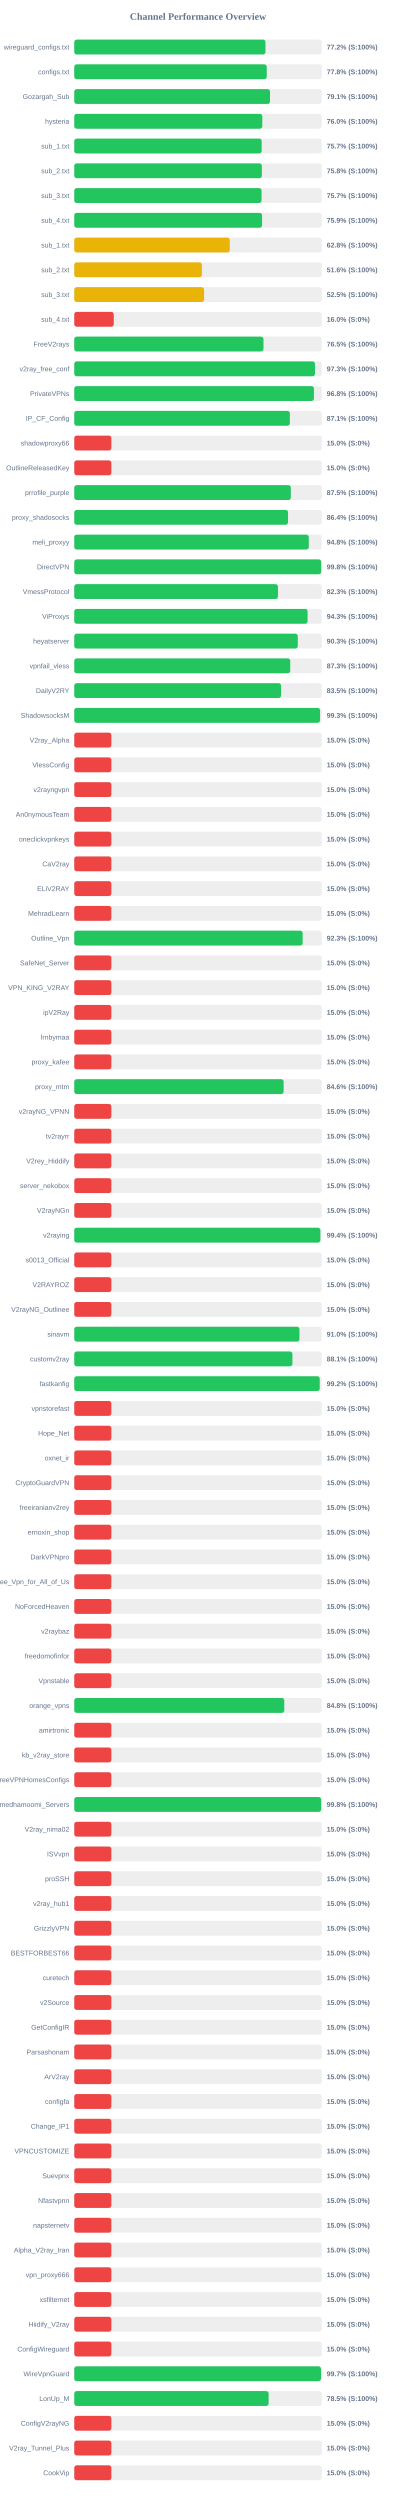
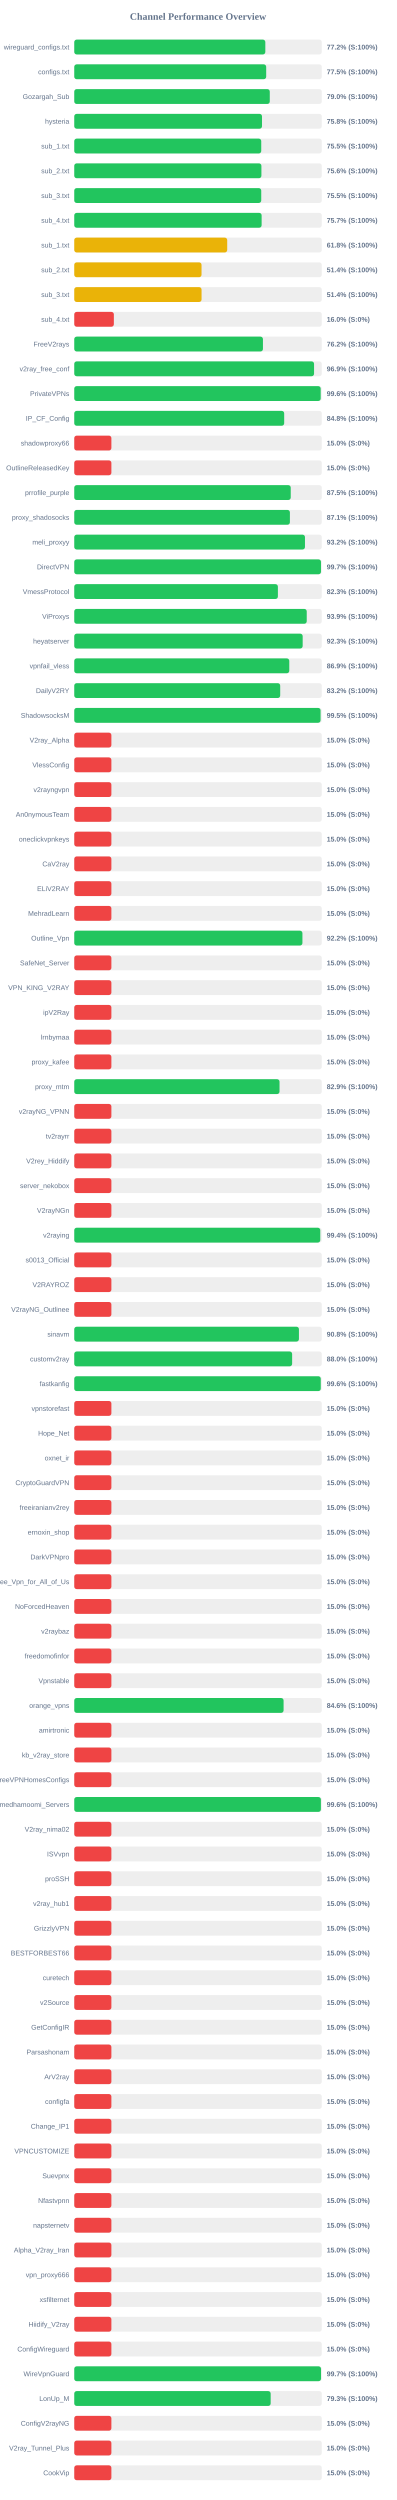
<svg xmlns="http://www.w3.org/2000/svg" width="800" height="5050" version="1.1">
  <style>
        .row { font: 14px Arial; fill: #64748b; }
        .score { font: bold 14px Arial; fill: #64748b; }
    </style>
  <text x="400" y="40" text-anchor="middle" font-size="20px" font-weight="bold" fill="#64748b">Channel Performance Overview</text>
  <rect x="150" y="80" width="500" height="30" fill="#eee" rx="5" />
-   <rect x="150" y="80" width="386.25" height="30" fill="#22c55e" rx="5" />
+   <rect x="150" y="80" width="385.95" height="30" fill="#22c55e" rx="5" />
  <text x="140" y="100" text-anchor="end" class="row">wireguard_configs.txt</text>
  <text x="660" y="100" text-anchor="start" class="score">77.2% (S:100%)</text>
  <rect x="150" y="130" width="500" height="30" fill="#eee" rx="5" />
-   <rect x="150" y="130" width="388.8" height="30" fill="#22c55e" rx="5" />
+   <rect x="150" y="130" width="387.7" height="30" fill="#22c55e" rx="5" />
  <text x="140" y="150" text-anchor="end" class="row">configs.txt</text>
-   <text x="660" y="150" text-anchor="start" class="score">77.8% (S:100%)</text>
+   <text x="660" y="150" text-anchor="start" class="score">77.5% (S:100%)</text>
  <rect x="150" y="180" width="500" height="30" fill="#eee" rx="5" />
-   <rect x="150" y="180" width="395.4" height="30" fill="#22c55e" rx="5" />
+   <rect x="150" y="180" width="394.95" height="30" fill="#22c55e" rx="5" />
  <text x="140" y="200" text-anchor="end" class="row">Gozargah_Sub</text>
-   <text x="660" y="200" text-anchor="start" class="score">79.1% (S:100%)</text>
+   <text x="660" y="200" text-anchor="start" class="score">79.0% (S:100%)</text>
  <rect x="150" y="230" width="500" height="30" fill="#eee" rx="5" />
-   <rect x="150" y="230" width="379.85" height="30" fill="#22c55e" rx="5" />
+   <rect x="150" y="230" width="379.25" height="30" fill="#22c55e" rx="5" />
  <text x="140" y="250" text-anchor="end" class="row">hysteria</text>
-   <text x="660" y="250" text-anchor="start" class="score">76.0% (S:100%)</text>
+   <text x="660" y="250" text-anchor="start" class="score">75.8% (S:100%)</text>
  <rect x="150" y="280" width="500" height="30" fill="#eee" rx="5" />
-   <rect x="150" y="280" width="378.6" height="30" fill="#22c55e" rx="5" />
+   <rect x="150" y="280" width="377.7" height="30" fill="#22c55e" rx="5" />
  <text x="140" y="300" text-anchor="end" class="row">sub_1.txt</text>
-   <text x="660" y="300" text-anchor="start" class="score">75.7% (S:100%)</text>
+   <text x="660" y="300" text-anchor="start" class="score">75.5% (S:100%)</text>
  <rect x="150" y="330" width="500" height="30" fill="#eee" rx="5" />
-   <rect x="150" y="330" width="378.95" height="30" fill="#22c55e" rx="5" />
+   <rect x="150" y="330" width="378.05" height="30" fill="#22c55e" rx="5" />
  <text x="140" y="350" text-anchor="end" class="row">sub_2.txt</text>
-   <text x="660" y="350" text-anchor="start" class="score">75.8% (S:100%)</text>
+   <text x="660" y="350" text-anchor="start" class="score">75.6% (S:100%)</text>
  <rect x="150" y="380" width="500" height="30" fill="#eee" rx="5" />
-   <rect x="150" y="380" width="378.35" height="30" fill="#22c55e" rx="5" />
+   <rect x="150" y="380" width="377.7" height="30" fill="#22c55e" rx="5" />
  <text x="140" y="400" text-anchor="end" class="row">sub_3.txt</text>
-   <text x="660" y="400" text-anchor="start" class="score">75.7% (S:100%)</text>
+   <text x="660" y="400" text-anchor="start" class="score">75.5% (S:100%)</text>
  <rect x="150" y="430" width="500" height="30" fill="#eee" rx="5" />
-   <rect x="150" y="430" width="379.4" height="30" fill="#22c55e" rx="5" />
+   <rect x="150" y="430" width="378.5" height="30" fill="#22c55e" rx="5" />
  <text x="140" y="450" text-anchor="end" class="row">sub_4.txt</text>
-   <text x="660" y="450" text-anchor="start" class="score">75.9% (S:100%)</text>
+   <text x="660" y="450" text-anchor="start" class="score">75.7% (S:100%)</text>
  <rect x="150" y="480" width="500" height="30" fill="#eee" rx="5" />
-   <rect x="150" y="480" width="314.15" height="30" fill="#eab308" rx="5" />
+   <rect x="150" y="480" width="308.95" height="30" fill="#eab308" rx="5" />
  <text x="140" y="500" text-anchor="end" class="row">sub_1.txt</text>
-   <text x="660" y="500" text-anchor="start" class="score">62.8% (S:100%)</text>
+   <text x="660" y="500" text-anchor="start" class="score">61.8% (S:100%)</text>
  <rect x="150" y="530" width="500" height="30" fill="#eee" rx="5" />
-   <rect x="150" y="530" width="257.8" height="30" fill="#eab308" rx="5" />
+   <rect x="150" y="530" width="257.1" height="30" fill="#eab308" rx="5" />
  <text x="140" y="550" text-anchor="end" class="row">sub_2.txt</text>
-   <text x="660" y="550" text-anchor="start" class="score">51.6% (S:100%)</text>
+   <text x="660" y="550" text-anchor="start" class="score">51.4% (S:100%)</text>
  <rect x="150" y="580" width="500" height="30" fill="#eee" rx="5" />
-   <rect x="150" y="580" width="262.3" height="30" fill="#eab308" rx="5" />
+   <rect x="150" y="580" width="257.15" height="30" fill="#eab308" rx="5" />
  <text x="140" y="600" text-anchor="end" class="row">sub_3.txt</text>
-   <text x="660" y="600" text-anchor="start" class="score">52.5% (S:100%)</text>
+   <text x="660" y="600" text-anchor="start" class="score">51.4% (S:100%)</text>
  <rect x="150" y="630" width="500" height="30" fill="#eee" rx="5" />
-   <rect x="150" y="630" width="79.8" height="30" fill="#ef4444" rx="5" />
+   <rect x="150" y="630" width="80.0" height="30" fill="#ef4444" rx="5" />
  <text x="140" y="650" text-anchor="end" class="row">sub_4.txt</text>
  <text x="660" y="650" text-anchor="start" class="score">16.0% (S:0%)</text>
  <rect x="150" y="680" width="500" height="30" fill="#eee" rx="5" />
-   <rect x="150" y="680" width="382.25" height="30" fill="#22c55e" rx="5" />
+   <rect x="150" y="680" width="381.15" height="30" fill="#22c55e" rx="5" />
  <text x="140" y="700" text-anchor="end" class="row">FreeV2rays</text>
-   <text x="660" y="700" text-anchor="start" class="score">76.5% (S:100%)</text>
+   <text x="660" y="700" text-anchor="start" class="score">76.2% (S:100%)</text>
  <rect x="150" y="730" width="500" height="30" fill="#eee" rx="5" />
-   <rect x="150" y="730" width="486.3" height="30" fill="#22c55e" rx="5" />
+   <rect x="150" y="730" width="484.4" height="30" fill="#22c55e" rx="5" />
  <text x="140" y="750" text-anchor="end" class="row">v2ray_free_conf</text>
-   <text x="660" y="750" text-anchor="start" class="score">97.3% (S:100%)</text>
+   <text x="660" y="750" text-anchor="start" class="score">96.9% (S:100%)</text>
  <rect x="150" y="780" width="500" height="30" fill="#eee" rx="5" />
-   <rect x="150" y="780" width="484.15" height="30" fill="#22c55e" rx="5" />
+   <rect x="150" y="780" width="497.8" height="30" fill="#22c55e" rx="5" />
  <text x="140" y="800" text-anchor="end" class="row">PrivateVPNs</text>
-   <text x="660" y="800" text-anchor="start" class="score">96.8% (S:100%)</text>
+   <text x="660" y="800" text-anchor="start" class="score">99.6% (S:100%)</text>
  <rect x="150" y="830" width="500" height="30" fill="#eee" rx="5" />
-   <rect x="150" y="830" width="435.5" height="30" fill="#22c55e" rx="5" />
+   <rect x="150" y="830" width="424.05" height="30" fill="#22c55e" rx="5" />
  <text x="140" y="850" text-anchor="end" class="row">IP_CF_Config</text>
-   <text x="660" y="850" text-anchor="start" class="score">87.1% (S:100%)</text>
+   <text x="660" y="850" text-anchor="start" class="score">84.8% (S:100%)</text>
  <rect x="150" y="880" width="500" height="30" fill="#eee" rx="5" />
  <rect x="150" y="880" width="75.0" height="30" fill="#ef4444" rx="5" />
  <text x="140" y="900" text-anchor="end" class="row">shadowproxy66</text>
  <text x="660" y="900" text-anchor="start" class="score">15.0% (S:0%)</text>
  <rect x="150" y="930" width="500" height="30" fill="#eee" rx="5" />
  <rect x="150" y="930" width="75.0" height="30" fill="#ef4444" rx="5" />
  <text x="140" y="950" text-anchor="end" class="row">OutlineReleasedKey</text>
  <text x="660" y="950" text-anchor="start" class="score">15.0% (S:0%)</text>
  <rect x="150" y="980" width="500" height="30" fill="#eee" rx="5" />
-   <rect x="150" y="980" width="437.5" height="30" fill="#22c55e" rx="5" />
+   <rect x="150" y="980" width="437.3" height="30" fill="#22c55e" rx="5" />
  <text x="140" y="1000" text-anchor="end" class="row">prrofile_purple</text>
  <text x="660" y="1000" text-anchor="start" class="score">87.5% (S:100%)</text>
  <rect x="150" y="1030" width="500" height="30" fill="#eee" rx="5" />
-   <rect x="150" y="1030" width="431.85" height="30" fill="#22c55e" rx="5" />
+   <rect x="150" y="1030" width="435.6" height="30" fill="#22c55e" rx="5" />
  <text x="140" y="1050" text-anchor="end" class="row">proxy_shadosocks</text>
-   <text x="660" y="1050" text-anchor="start" class="score">86.4% (S:100%)</text>
+   <text x="660" y="1050" text-anchor="start" class="score">87.1% (S:100%)</text>
  <rect x="150" y="1080" width="500" height="30" fill="#eee" rx="5" />
-   <rect x="150" y="1080" width="473.75" height="30" fill="#22c55e" rx="5" />
+   <rect x="150" y="1080" width="466.05" height="30" fill="#22c55e" rx="5" />
  <text x="140" y="1100" text-anchor="end" class="row">meli_proxyy</text>
-   <text x="660" y="1100" text-anchor="start" class="score">94.8% (S:100%)</text>
+   <text x="660" y="1100" text-anchor="start" class="score">93.2% (S:100%)</text>
  <rect x="150" y="1130" width="500" height="30" fill="#eee" rx="5" />
-   <rect x="150" y="1130" width="498.85" height="30" fill="#22c55e" rx="5" />
+   <rect x="150" y="1130" width="498.4" height="30" fill="#22c55e" rx="5" />
  <text x="140" y="1150" text-anchor="end" class="row">DirectVPN</text>
-   <text x="660" y="1150" text-anchor="start" class="score">99.8% (S:100%)</text>
+   <text x="660" y="1150" text-anchor="start" class="score">99.7% (S:100%)</text>
  <rect x="150" y="1180" width="500" height="30" fill="#eee" rx="5" />
-   <rect x="150" y="1180" width="411.45" height="30" fill="#22c55e" rx="5" />
+   <rect x="150" y="1180" width="411.35" height="30" fill="#22c55e" rx="5" />
  <text x="140" y="1200" text-anchor="end" class="row">VmessProtocol</text>
  <text x="660" y="1200" text-anchor="start" class="score">82.3% (S:100%)</text>
  <rect x="150" y="1230" width="500" height="30" fill="#eee" rx="5" />
-   <rect x="150" y="1230" width="471.35" height="30" fill="#22c55e" rx="5" />
+   <rect x="150" y="1230" width="469.6" height="30" fill="#22c55e" rx="5" />
  <text x="140" y="1250" text-anchor="end" class="row">ViProxys</text>
-   <text x="660" y="1250" text-anchor="start" class="score">94.3% (S:100%)</text>
+   <text x="660" y="1250" text-anchor="start" class="score">93.9% (S:100%)</text>
  <rect x="150" y="1280" width="500" height="30" fill="#eee" rx="5" />
-   <rect x="150" y="1280" width="451.55" height="30" fill="#22c55e" rx="5" />
+   <rect x="150" y="1280" width="461.4" height="30" fill="#22c55e" rx="5" />
  <text x="140" y="1300" text-anchor="end" class="row">heyatserver</text>
-   <text x="660" y="1300" text-anchor="start" class="score">90.3% (S:100%)</text>
+   <text x="660" y="1300" text-anchor="start" class="score">92.3% (S:100%)</text>
  <rect x="150" y="1330" width="500" height="30" fill="#eee" rx="5" />
-   <rect x="150" y="1330" width="436.3" height="30" fill="#22c55e" rx="5" />
+   <rect x="150" y="1330" width="434.35" height="30" fill="#22c55e" rx="5" />
  <text x="140" y="1350" text-anchor="end" class="row">vpnfail_vless</text>
-   <text x="660" y="1350" text-anchor="start" class="score">87.3% (S:100%)</text>
+   <text x="660" y="1350" text-anchor="start" class="score">86.9% (S:100%)</text>
  <rect x="150" y="1380" width="500" height="30" fill="#eee" rx="5" />
-   <rect x="150" y="1380" width="417.75" height="30" fill="#22c55e" rx="5" />
+   <rect x="150" y="1380" width="416.0" height="30" fill="#22c55e" rx="5" />
  <text x="140" y="1400" text-anchor="end" class="row">DailyV2RY</text>
-   <text x="660" y="1400" text-anchor="start" class="score">83.5% (S:100%)</text>
+   <text x="660" y="1400" text-anchor="start" class="score">83.2% (S:100%)</text>
  <rect x="150" y="1430" width="500" height="30" fill="#eee" rx="5" />
-   <rect x="150" y="1430" width="496.5" height="30" fill="#22c55e" rx="5" />
+   <rect x="150" y="1430" width="497.55" height="30" fill="#22c55e" rx="5" />
  <text x="140" y="1450" text-anchor="end" class="row">ShadowsocksM</text>
-   <text x="660" y="1450" text-anchor="start" class="score">99.3% (S:100%)</text>
+   <text x="660" y="1450" text-anchor="start" class="score">99.5% (S:100%)</text>
  <rect x="150" y="1480" width="500" height="30" fill="#eee" rx="5" />
  <rect x="150" y="1480" width="75.0" height="30" fill="#ef4444" rx="5" />
  <text x="140" y="1500" text-anchor="end" class="row">V2ray_Alpha</text>
  <text x="660" y="1500" text-anchor="start" class="score">15.0% (S:0%)</text>
  <rect x="150" y="1530" width="500" height="30" fill="#eee" rx="5" />
  <rect x="150" y="1530" width="75.0" height="30" fill="#ef4444" rx="5" />
  <text x="140" y="1550" text-anchor="end" class="row">VlessConfig</text>
  <text x="660" y="1550" text-anchor="start" class="score">15.0% (S:0%)</text>
  <rect x="150" y="1580" width="500" height="30" fill="#eee" rx="5" />
  <rect x="150" y="1580" width="75.0" height="30" fill="#ef4444" rx="5" />
  <text x="140" y="1600" text-anchor="end" class="row">v2rayngvpn</text>
  <text x="660" y="1600" text-anchor="start" class="score">15.0% (S:0%)</text>
  <rect x="150" y="1630" width="500" height="30" fill="#eee" rx="5" />
  <rect x="150" y="1630" width="75.0" height="30" fill="#ef4444" rx="5" />
  <text x="140" y="1650" text-anchor="end" class="row">An0nymousTeam</text>
  <text x="660" y="1650" text-anchor="start" class="score">15.0% (S:0%)</text>
  <rect x="150" y="1680" width="500" height="30" fill="#eee" rx="5" />
  <rect x="150" y="1680" width="75.0" height="30" fill="#ef4444" rx="5" />
  <text x="140" y="1700" text-anchor="end" class="row">oneclickvpnkeys</text>
  <text x="660" y="1700" text-anchor="start" class="score">15.0% (S:0%)</text>
  <rect x="150" y="1730" width="500" height="30" fill="#eee" rx="5" />
  <rect x="150" y="1730" width="75.0" height="30" fill="#ef4444" rx="5" />
  <text x="140" y="1750" text-anchor="end" class="row">CaV2ray</text>
  <text x="660" y="1750" text-anchor="start" class="score">15.0% (S:0%)</text>
  <rect x="150" y="1780" width="500" height="30" fill="#eee" rx="5" />
  <rect x="150" y="1780" width="75.0" height="30" fill="#ef4444" rx="5" />
  <text x="140" y="1800" text-anchor="end" class="row">ELiV2RAY</text>
  <text x="660" y="1800" text-anchor="start" class="score">15.0% (S:0%)</text>
  <rect x="150" y="1830" width="500" height="30" fill="#eee" rx="5" />
  <rect x="150" y="1830" width="75.0" height="30" fill="#ef4444" rx="5" />
  <text x="140" y="1850" text-anchor="end" class="row">MehradLearn</text>
  <text x="660" y="1850" text-anchor="start" class="score">15.0% (S:0%)</text>
  <rect x="150" y="1880" width="500" height="30" fill="#eee" rx="5" />
-   <rect x="150" y="1880" width="461.35" height="30" fill="#22c55e" rx="5" />
+   <rect x="150" y="1880" width="460.9" height="30" fill="#22c55e" rx="5" />
  <text x="140" y="1900" text-anchor="end" class="row">Outline_Vpn</text>
-   <text x="660" y="1900" text-anchor="start" class="score">92.3% (S:100%)</text>
+   <text x="660" y="1900" text-anchor="start" class="score">92.2% (S:100%)</text>
  <rect x="150" y="1930" width="500" height="30" fill="#eee" rx="5" />
  <rect x="150" y="1930" width="75.0" height="30" fill="#ef4444" rx="5" />
  <text x="140" y="1950" text-anchor="end" class="row">SafeNet_Server</text>
  <text x="660" y="1950" text-anchor="start" class="score">15.0% (S:0%)</text>
  <rect x="150" y="1980" width="500" height="30" fill="#eee" rx="5" />
  <rect x="150" y="1980" width="75.0" height="30" fill="#ef4444" rx="5" />
  <text x="140" y="2000" text-anchor="end" class="row">VPN_KING_V2RAY</text>
  <text x="660" y="2000" text-anchor="start" class="score">15.0% (S:0%)</text>
  <rect x="150" y="2030" width="500" height="30" fill="#eee" rx="5" />
  <rect x="150" y="2030" width="75.0" height="30" fill="#ef4444" rx="5" />
  <text x="140" y="2050" text-anchor="end" class="row">ipV2Ray</text>
  <text x="660" y="2050" text-anchor="start" class="score">15.0% (S:0%)</text>
  <rect x="150" y="2080" width="500" height="30" fill="#eee" rx="5" />
  <rect x="150" y="2080" width="75.0" height="30" fill="#ef4444" rx="5" />
  <text x="140" y="2100" text-anchor="end" class="row">lrnbymaa</text>
  <text x="660" y="2100" text-anchor="start" class="score">15.0% (S:0%)</text>
  <rect x="150" y="2130" width="500" height="30" fill="#eee" rx="5" />
  <rect x="150" y="2130" width="75.0" height="30" fill="#ef4444" rx="5" />
  <text x="140" y="2150" text-anchor="end" class="row">proxy_kafee</text>
  <text x="660" y="2150" text-anchor="start" class="score">15.0% (S:0%)</text>
  <rect x="150" y="2180" width="500" height="30" fill="#eee" rx="5" />
-   <rect x="150" y="2180" width="422.95" height="30" fill="#22c55e" rx="5" />
+   <rect x="150" y="2180" width="414.65" height="30" fill="#22c55e" rx="5" />
  <text x="140" y="2200" text-anchor="end" class="row">proxy_mtm</text>
-   <text x="660" y="2200" text-anchor="start" class="score">84.6% (S:100%)</text>
+   <text x="660" y="2200" text-anchor="start" class="score">82.9% (S:100%)</text>
  <rect x="150" y="2230" width="500" height="30" fill="#eee" rx="5" />
  <rect x="150" y="2230" width="75.0" height="30" fill="#ef4444" rx="5" />
  <text x="140" y="2250" text-anchor="end" class="row">v2rayNG_VPNN</text>
  <text x="660" y="2250" text-anchor="start" class="score">15.0% (S:0%)</text>
  <rect x="150" y="2280" width="500" height="30" fill="#eee" rx="5" />
  <rect x="150" y="2280" width="75.0" height="30" fill="#ef4444" rx="5" />
  <text x="140" y="2300" text-anchor="end" class="row">tv2rayrr</text>
  <text x="660" y="2300" text-anchor="start" class="score">15.0% (S:0%)</text>
  <rect x="150" y="2330" width="500" height="30" fill="#eee" rx="5" />
  <rect x="150" y="2330" width="75.0" height="30" fill="#ef4444" rx="5" />
  <text x="140" y="2350" text-anchor="end" class="row">V2rey_Hiddify</text>
  <text x="660" y="2350" text-anchor="start" class="score">15.0% (S:0%)</text>
  <rect x="150" y="2380" width="500" height="30" fill="#eee" rx="5" />
  <rect x="150" y="2380" width="75.0" height="30" fill="#ef4444" rx="5" />
  <text x="140" y="2400" text-anchor="end" class="row">server_nekobox</text>
  <text x="660" y="2400" text-anchor="start" class="score">15.0% (S:0%)</text>
  <rect x="150" y="2430" width="500" height="30" fill="#eee" rx="5" />
  <rect x="150" y="2430" width="75.0" height="30" fill="#ef4444" rx="5" />
  <text x="140" y="2450" text-anchor="end" class="row">V2rayNGn</text>
  <text x="660" y="2450" text-anchor="start" class="score">15.0% (S:0%)</text>
  <rect x="150" y="2480" width="500" height="30" fill="#eee" rx="5" />
-   <rect x="150" y="2480" width="497.15" height="30" fill="#22c55e" rx="5" />
+   <rect x="150" y="2480" width="496.95" height="30" fill="#22c55e" rx="5" />
  <text x="140" y="2500" text-anchor="end" class="row">v2raying</text>
  <text x="660" y="2500" text-anchor="start" class="score">99.4% (S:100%)</text>
  <rect x="150" y="2530" width="500" height="30" fill="#eee" rx="5" />
  <rect x="150" y="2530" width="75.0" height="30" fill="#ef4444" rx="5" />
  <text x="140" y="2550" text-anchor="end" class="row">s0013_Official</text>
  <text x="660" y="2550" text-anchor="start" class="score">15.0% (S:0%)</text>
  <rect x="150" y="2580" width="500" height="30" fill="#eee" rx="5" />
  <rect x="150" y="2580" width="75.0" height="30" fill="#ef4444" rx="5" />
  <text x="140" y="2600" text-anchor="end" class="row">V2RAYROZ</text>
  <text x="660" y="2600" text-anchor="start" class="score">15.0% (S:0%)</text>
  <rect x="150" y="2630" width="500" height="30" fill="#eee" rx="5" />
  <rect x="150" y="2630" width="75.0" height="30" fill="#ef4444" rx="5" />
  <text x="140" y="2650" text-anchor="end" class="row">V2rayNG_Outlinee</text>
  <text x="660" y="2650" text-anchor="start" class="score">15.0% (S:0%)</text>
  <rect x="150" y="2680" width="500" height="30" fill="#eee" rx="5" />
-   <rect x="150" y="2680" width="454.85" height="30" fill="#22c55e" rx="5" />
+   <rect x="150" y="2680" width="453.85" height="30" fill="#22c55e" rx="5" />
  <text x="140" y="2700" text-anchor="end" class="row">sinavm</text>
-   <text x="660" y="2700" text-anchor="start" class="score">91.0% (S:100%)</text>
+   <text x="660" y="2700" text-anchor="start" class="score">90.8% (S:100%)</text>
  <rect x="150" y="2730" width="500" height="30" fill="#eee" rx="5" />
-   <rect x="150" y="2730" width="440.7" height="30" fill="#22c55e" rx="5" />
+   <rect x="150" y="2730" width="440.1" height="30" fill="#22c55e" rx="5" />
  <text x="140" y="2750" text-anchor="end" class="row">customv2ray</text>
-   <text x="660" y="2750" text-anchor="start" class="score">88.1% (S:100%)</text>
+   <text x="660" y="2750" text-anchor="start" class="score">88.0% (S:100%)</text>
  <rect x="150" y="2780" width="500" height="30" fill="#eee" rx="5" />
-   <rect x="150" y="2780" width="495.85" height="30" fill="#22c55e" rx="5" />
+   <rect x="150" y="2780" width="497.95" height="30" fill="#22c55e" rx="5" />
  <text x="140" y="2800" text-anchor="end" class="row">fastkanfig</text>
-   <text x="660" y="2800" text-anchor="start" class="score">99.2% (S:100%)</text>
+   <text x="660" y="2800" text-anchor="start" class="score">99.6% (S:100%)</text>
  <rect x="150" y="2830" width="500" height="30" fill="#eee" rx="5" />
  <rect x="150" y="2830" width="75.0" height="30" fill="#ef4444" rx="5" />
  <text x="140" y="2850" text-anchor="end" class="row">vpnstorefast</text>
  <text x="660" y="2850" text-anchor="start" class="score">15.0% (S:0%)</text>
  <rect x="150" y="2880" width="500" height="30" fill="#eee" rx="5" />
  <rect x="150" y="2880" width="75.0" height="30" fill="#ef4444" rx="5" />
  <text x="140" y="2900" text-anchor="end" class="row">Hope_Net</text>
  <text x="660" y="2900" text-anchor="start" class="score">15.0% (S:0%)</text>
  <rect x="150" y="2930" width="500" height="30" fill="#eee" rx="5" />
  <rect x="150" y="2930" width="75.0" height="30" fill="#ef4444" rx="5" />
  <text x="140" y="2950" text-anchor="end" class="row">oxnet_ir</text>
  <text x="660" y="2950" text-anchor="start" class="score">15.0% (S:0%)</text>
  <rect x="150" y="2980" width="500" height="30" fill="#eee" rx="5" />
  <rect x="150" y="2980" width="75.0" height="30" fill="#ef4444" rx="5" />
  <text x="140" y="3000" text-anchor="end" class="row">CryptoGuardVPN</text>
  <text x="660" y="3000" text-anchor="start" class="score">15.0% (S:0%)</text>
  <rect x="150" y="3030" width="500" height="30" fill="#eee" rx="5" />
  <rect x="150" y="3030" width="75.0" height="30" fill="#ef4444" rx="5" />
  <text x="140" y="3050" text-anchor="end" class="row">freeiranianv2rey</text>
  <text x="660" y="3050" text-anchor="start" class="score">15.0% (S:0%)</text>
  <rect x="150" y="3080" width="500" height="30" fill="#eee" rx="5" />
  <rect x="150" y="3080" width="75.0" height="30" fill="#ef4444" rx="5" />
  <text x="140" y="3100" text-anchor="end" class="row">ernoxin_shop</text>
  <text x="660" y="3100" text-anchor="start" class="score">15.0% (S:0%)</text>
  <rect x="150" y="3130" width="500" height="30" fill="#eee" rx="5" />
  <rect x="150" y="3130" width="75.0" height="30" fill="#ef4444" rx="5" />
  <text x="140" y="3150" text-anchor="end" class="row">DarkVPNpro</text>
  <text x="660" y="3150" text-anchor="start" class="score">15.0% (S:0%)</text>
  <rect x="150" y="3180" width="500" height="30" fill="#eee" rx="5" />
  <rect x="150" y="3180" width="75.0" height="30" fill="#ef4444" rx="5" />
  <text x="140" y="3200" text-anchor="end" class="row">Free_Vpn_for_All_of_Us</text>
  <text x="660" y="3200" text-anchor="start" class="score">15.0% (S:0%)</text>
  <rect x="150" y="3230" width="500" height="30" fill="#eee" rx="5" />
  <rect x="150" y="3230" width="75.0" height="30" fill="#ef4444" rx="5" />
  <text x="140" y="3250" text-anchor="end" class="row">NoForcedHeaven</text>
  <text x="660" y="3250" text-anchor="start" class="score">15.0% (S:0%)</text>
  <rect x="150" y="3280" width="500" height="30" fill="#eee" rx="5" />
  <rect x="150" y="3280" width="75.0" height="30" fill="#ef4444" rx="5" />
  <text x="140" y="3300" text-anchor="end" class="row">v2raybaz</text>
  <text x="660" y="3300" text-anchor="start" class="score">15.0% (S:0%)</text>
  <rect x="150" y="3330" width="500" height="30" fill="#eee" rx="5" />
  <rect x="150" y="3330" width="75.0" height="30" fill="#ef4444" rx="5" />
  <text x="140" y="3350" text-anchor="end" class="row">freedomofinfor</text>
  <text x="660" y="3350" text-anchor="start" class="score">15.0% (S:0%)</text>
  <rect x="150" y="3380" width="500" height="30" fill="#eee" rx="5" />
  <rect x="150" y="3380" width="75.0" height="30" fill="#ef4444" rx="5" />
  <text x="140" y="3400" text-anchor="end" class="row">Vpnstable</text>
  <text x="660" y="3400" text-anchor="start" class="score">15.0% (S:0%)</text>
  <rect x="150" y="3430" width="500" height="30" fill="#eee" rx="5" />
-   <rect x="150" y="3430" width="424.25" height="30" fill="#22c55e" rx="5" />
+   <rect x="150" y="3430" width="422.85" height="30" fill="#22c55e" rx="5" />
  <text x="140" y="3450" text-anchor="end" class="row">orange_vpns</text>
-   <text x="660" y="3450" text-anchor="start" class="score">84.8% (S:100%)</text>
+   <text x="660" y="3450" text-anchor="start" class="score">84.6% (S:100%)</text>
  <rect x="150" y="3480" width="500" height="30" fill="#eee" rx="5" />
  <rect x="150" y="3480" width="75.0" height="30" fill="#ef4444" rx="5" />
  <text x="140" y="3500" text-anchor="end" class="row">amirtronic</text>
  <text x="660" y="3500" text-anchor="start" class="score">15.0% (S:0%)</text>
  <rect x="150" y="3530" width="500" height="30" fill="#eee" rx="5" />
  <rect x="150" y="3530" width="75.0" height="30" fill="#ef4444" rx="5" />
  <text x="140" y="3550" text-anchor="end" class="row">kb_v2ray_store</text>
  <text x="660" y="3550" text-anchor="start" class="score">15.0% (S:0%)</text>
  <rect x="150" y="3580" width="500" height="30" fill="#eee" rx="5" />
  <rect x="150" y="3580" width="75.0" height="30" fill="#ef4444" rx="5" />
  <text x="140" y="3600" text-anchor="end" class="row">FreeVPNHomesConfigs</text>
  <text x="660" y="3600" text-anchor="start" class="score">15.0% (S:0%)</text>
  <rect x="150" y="3630" width="500" height="30" fill="#eee" rx="5" />
-   <rect x="150" y="3630" width="498.75" height="30" fill="#22c55e" rx="5" />
+   <rect x="150" y="3630" width="498.2" height="30" fill="#22c55e" rx="5" />
  <text x="140" y="3650" text-anchor="end" class="row">Ahmedhamoomi_Servers</text>
-   <text x="660" y="3650" text-anchor="start" class="score">99.8% (S:100%)</text>
+   <text x="660" y="3650" text-anchor="start" class="score">99.6% (S:100%)</text>
  <rect x="150" y="3680" width="500" height="30" fill="#eee" rx="5" />
  <rect x="150" y="3680" width="75.0" height="30" fill="#ef4444" rx="5" />
  <text x="140" y="3700" text-anchor="end" class="row">V2ray_nima02</text>
  <text x="660" y="3700" text-anchor="start" class="score">15.0% (S:0%)</text>
  <rect x="150" y="3730" width="500" height="30" fill="#eee" rx="5" />
  <rect x="150" y="3730" width="75.0" height="30" fill="#ef4444" rx="5" />
  <text x="140" y="3750" text-anchor="end" class="row">ISVvpn</text>
  <text x="660" y="3750" text-anchor="start" class="score">15.0% (S:0%)</text>
  <rect x="150" y="3780" width="500" height="30" fill="#eee" rx="5" />
  <rect x="150" y="3780" width="75.0" height="30" fill="#ef4444" rx="5" />
  <text x="140" y="3800" text-anchor="end" class="row">proSSH</text>
  <text x="660" y="3800" text-anchor="start" class="score">15.0% (S:0%)</text>
  <rect x="150" y="3830" width="500" height="30" fill="#eee" rx="5" />
  <rect x="150" y="3830" width="75.0" height="30" fill="#ef4444" rx="5" />
  <text x="140" y="3850" text-anchor="end" class="row">v2ray_hub1</text>
  <text x="660" y="3850" text-anchor="start" class="score">15.0% (S:0%)</text>
  <rect x="150" y="3880" width="500" height="30" fill="#eee" rx="5" />
  <rect x="150" y="3880" width="75.0" height="30" fill="#ef4444" rx="5" />
  <text x="140" y="3900" text-anchor="end" class="row">GrizzlyVPN</text>
  <text x="660" y="3900" text-anchor="start" class="score">15.0% (S:0%)</text>
  <rect x="150" y="3930" width="500" height="30" fill="#eee" rx="5" />
  <rect x="150" y="3930" width="75.0" height="30" fill="#ef4444" rx="5" />
  <text x="140" y="3950" text-anchor="end" class="row">BESTFORBEST66</text>
  <text x="660" y="3950" text-anchor="start" class="score">15.0% (S:0%)</text>
  <rect x="150" y="3980" width="500" height="30" fill="#eee" rx="5" />
  <rect x="150" y="3980" width="75.0" height="30" fill="#ef4444" rx="5" />
  <text x="140" y="4000" text-anchor="end" class="row">curetech</text>
  <text x="660" y="4000" text-anchor="start" class="score">15.0% (S:0%)</text>
  <rect x="150" y="4030" width="500" height="30" fill="#eee" rx="5" />
  <rect x="150" y="4030" width="75.0" height="30" fill="#ef4444" rx="5" />
  <text x="140" y="4050" text-anchor="end" class="row">v2Source</text>
  <text x="660" y="4050" text-anchor="start" class="score">15.0% (S:0%)</text>
  <rect x="150" y="4080" width="500" height="30" fill="#eee" rx="5" />
  <rect x="150" y="4080" width="75.0" height="30" fill="#ef4444" rx="5" />
  <text x="140" y="4100" text-anchor="end" class="row">GetConfigIR</text>
  <text x="660" y="4100" text-anchor="start" class="score">15.0% (S:0%)</text>
  <rect x="150" y="4130" width="500" height="30" fill="#eee" rx="5" />
  <rect x="150" y="4130" width="75.0" height="30" fill="#ef4444" rx="5" />
  <text x="140" y="4150" text-anchor="end" class="row">Parsashonam</text>
  <text x="660" y="4150" text-anchor="start" class="score">15.0% (S:0%)</text>
  <rect x="150" y="4180" width="500" height="30" fill="#eee" rx="5" />
  <rect x="150" y="4180" width="75.0" height="30" fill="#ef4444" rx="5" />
  <text x="140" y="4200" text-anchor="end" class="row">ArV2ray</text>
  <text x="660" y="4200" text-anchor="start" class="score">15.0% (S:0%)</text>
  <rect x="150" y="4230" width="500" height="30" fill="#eee" rx="5" />
  <rect x="150" y="4230" width="75.0" height="30" fill="#ef4444" rx="5" />
  <text x="140" y="4250" text-anchor="end" class="row">configfa</text>
  <text x="660" y="4250" text-anchor="start" class="score">15.0% (S:0%)</text>
  <rect x="150" y="4280" width="500" height="30" fill="#eee" rx="5" />
  <rect x="150" y="4280" width="75.0" height="30" fill="#ef4444" rx="5" />
  <text x="140" y="4300" text-anchor="end" class="row">Change_IP1</text>
  <text x="660" y="4300" text-anchor="start" class="score">15.0% (S:0%)</text>
  <rect x="150" y="4330" width="500" height="30" fill="#eee" rx="5" />
  <rect x="150" y="4330" width="75.0" height="30" fill="#ef4444" rx="5" />
  <text x="140" y="4350" text-anchor="end" class="row">VPNCUSTOMIZE</text>
  <text x="660" y="4350" text-anchor="start" class="score">15.0% (S:0%)</text>
  <rect x="150" y="4380" width="500" height="30" fill="#eee" rx="5" />
  <rect x="150" y="4380" width="75.0" height="30" fill="#ef4444" rx="5" />
  <text x="140" y="4400" text-anchor="end" class="row">Suevpnx</text>
  <text x="660" y="4400" text-anchor="start" class="score">15.0% (S:0%)</text>
  <rect x="150" y="4430" width="500" height="30" fill="#eee" rx="5" />
  <rect x="150" y="4430" width="75.0" height="30" fill="#ef4444" rx="5" />
  <text x="140" y="4450" text-anchor="end" class="row">Nfastvpnn</text>
  <text x="660" y="4450" text-anchor="start" class="score">15.0% (S:0%)</text>
  <rect x="150" y="4480" width="500" height="30" fill="#eee" rx="5" />
  <rect x="150" y="4480" width="75.0" height="30" fill="#ef4444" rx="5" />
  <text x="140" y="4500" text-anchor="end" class="row">napsternetv</text>
  <text x="660" y="4500" text-anchor="start" class="score">15.0% (S:0%)</text>
  <rect x="150" y="4530" width="500" height="30" fill="#eee" rx="5" />
  <rect x="150" y="4530" width="75.0" height="30" fill="#ef4444" rx="5" />
  <text x="140" y="4550" text-anchor="end" class="row">Alpha_V2ray_Iran</text>
  <text x="660" y="4550" text-anchor="start" class="score">15.0% (S:0%)</text>
  <rect x="150" y="4580" width="500" height="30" fill="#eee" rx="5" />
  <rect x="150" y="4580" width="75.0" height="30" fill="#ef4444" rx="5" />
  <text x="140" y="4600" text-anchor="end" class="row">vpn_proxy666</text>
  <text x="660" y="4600" text-anchor="start" class="score">15.0% (S:0%)</text>
  <rect x="150" y="4630" width="500" height="30" fill="#eee" rx="5" />
  <rect x="150" y="4630" width="75.0" height="30" fill="#ef4444" rx="5" />
  <text x="140" y="4650" text-anchor="end" class="row">xsfilternet</text>
  <text x="660" y="4650" text-anchor="start" class="score">15.0% (S:0%)</text>
  <rect x="150" y="4680" width="500" height="30" fill="#eee" rx="5" />
  <rect x="150" y="4680" width="75.0" height="30" fill="#ef4444" rx="5" />
  <text x="140" y="4700" text-anchor="end" class="row">Hiidify_V2ray</text>
  <text x="660" y="4700" text-anchor="start" class="score">15.0% (S:0%)</text>
  <rect x="150" y="4730" width="500" height="30" fill="#eee" rx="5" />
  <rect x="150" y="4730" width="75.0" height="30" fill="#ef4444" rx="5" />
  <text x="140" y="4750" text-anchor="end" class="row">ConfigWireguard</text>
  <text x="660" y="4750" text-anchor="start" class="score">15.0% (S:0%)</text>
  <rect x="150" y="4780" width="500" height="30" fill="#eee" rx="5" />
-   <rect x="150" y="4780" width="498.4" height="30" fill="#22c55e" rx="5" />
+   <rect x="150" y="4780" width="498.45" height="30" fill="#22c55e" rx="5" />
  <text x="140" y="4800" text-anchor="end" class="row">WireVpnGuard</text>
  <text x="660" y="4800" text-anchor="start" class="score">99.7% (S:100%)</text>
  <rect x="150" y="4830" width="500" height="30" fill="#eee" rx="5" />
-   <rect x="150" y="4830" width="392.65" height="30" fill="#22c55e" rx="5" />
+   <rect x="150" y="4830" width="396.75" height="30" fill="#22c55e" rx="5" />
  <text x="140" y="4850" text-anchor="end" class="row">LonUp_M</text>
-   <text x="660" y="4850" text-anchor="start" class="score">78.5% (S:100%)</text>
+   <text x="660" y="4850" text-anchor="start" class="score">79.3% (S:100%)</text>
  <rect x="150" y="4880" width="500" height="30" fill="#eee" rx="5" />
  <rect x="150" y="4880" width="75.0" height="30" fill="#ef4444" rx="5" />
  <text x="140" y="4900" text-anchor="end" class="row">ConfigV2rayNG</text>
  <text x="660" y="4900" text-anchor="start" class="score">15.0% (S:0%)</text>
  <rect x="150" y="4930" width="500" height="30" fill="#eee" rx="5" />
  <rect x="150" y="4930" width="75.0" height="30" fill="#ef4444" rx="5" />
  <text x="140" y="4950" text-anchor="end" class="row">V2ray_Tunnel_Plus</text>
  <text x="660" y="4950" text-anchor="start" class="score">15.0% (S:0%)</text>
  <rect x="150" y="4980" width="500" height="30" fill="#eee" rx="5" />
  <rect x="150" y="4980" width="75.0" height="30" fill="#ef4444" rx="5" />
  <text x="140" y="5000" text-anchor="end" class="row">CookVip</text>
  <text x="660" y="5000" text-anchor="start" class="score">15.0% (S:0%)</text>
</svg>
